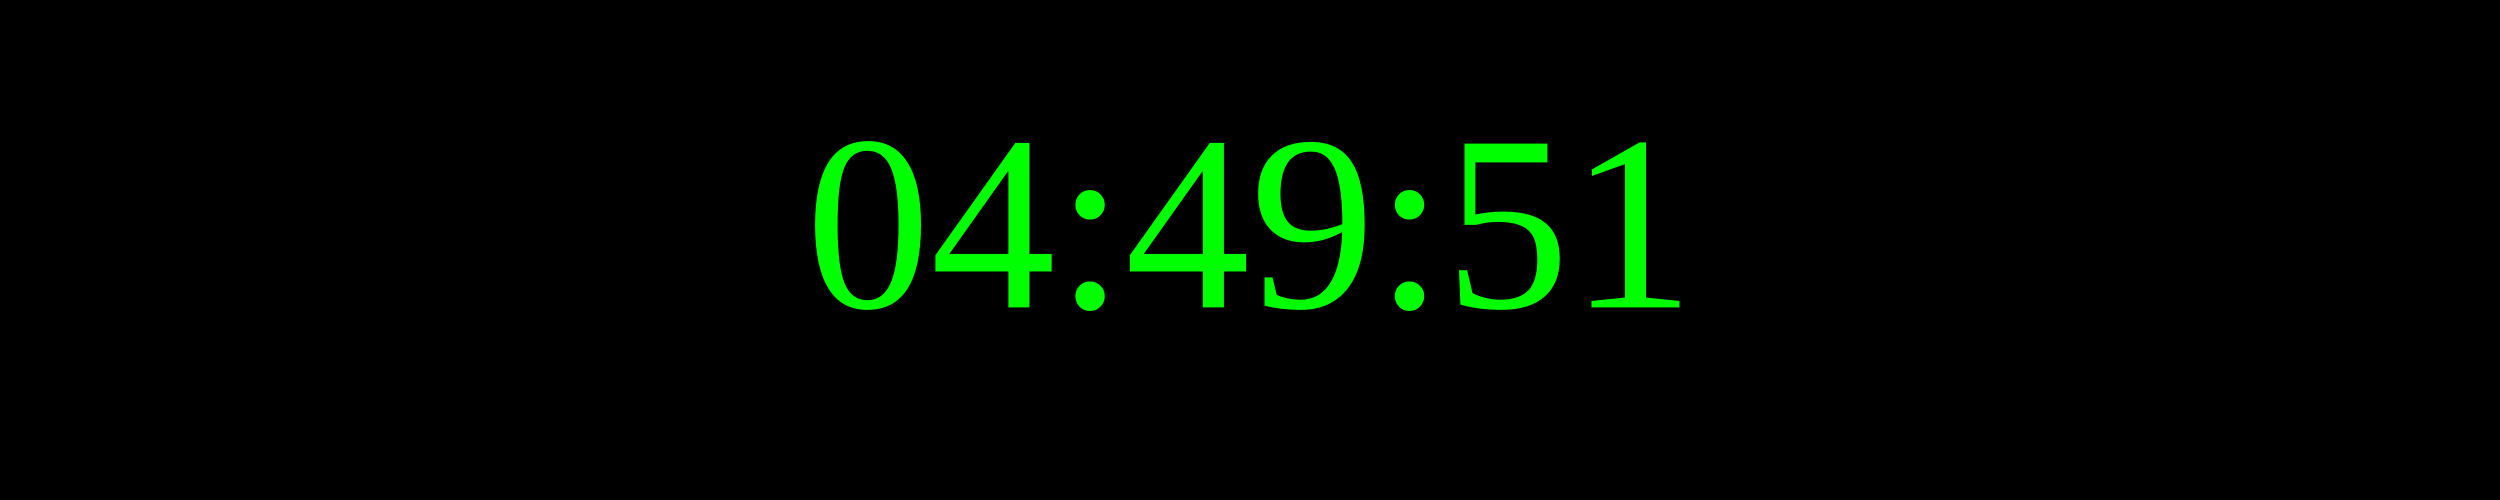
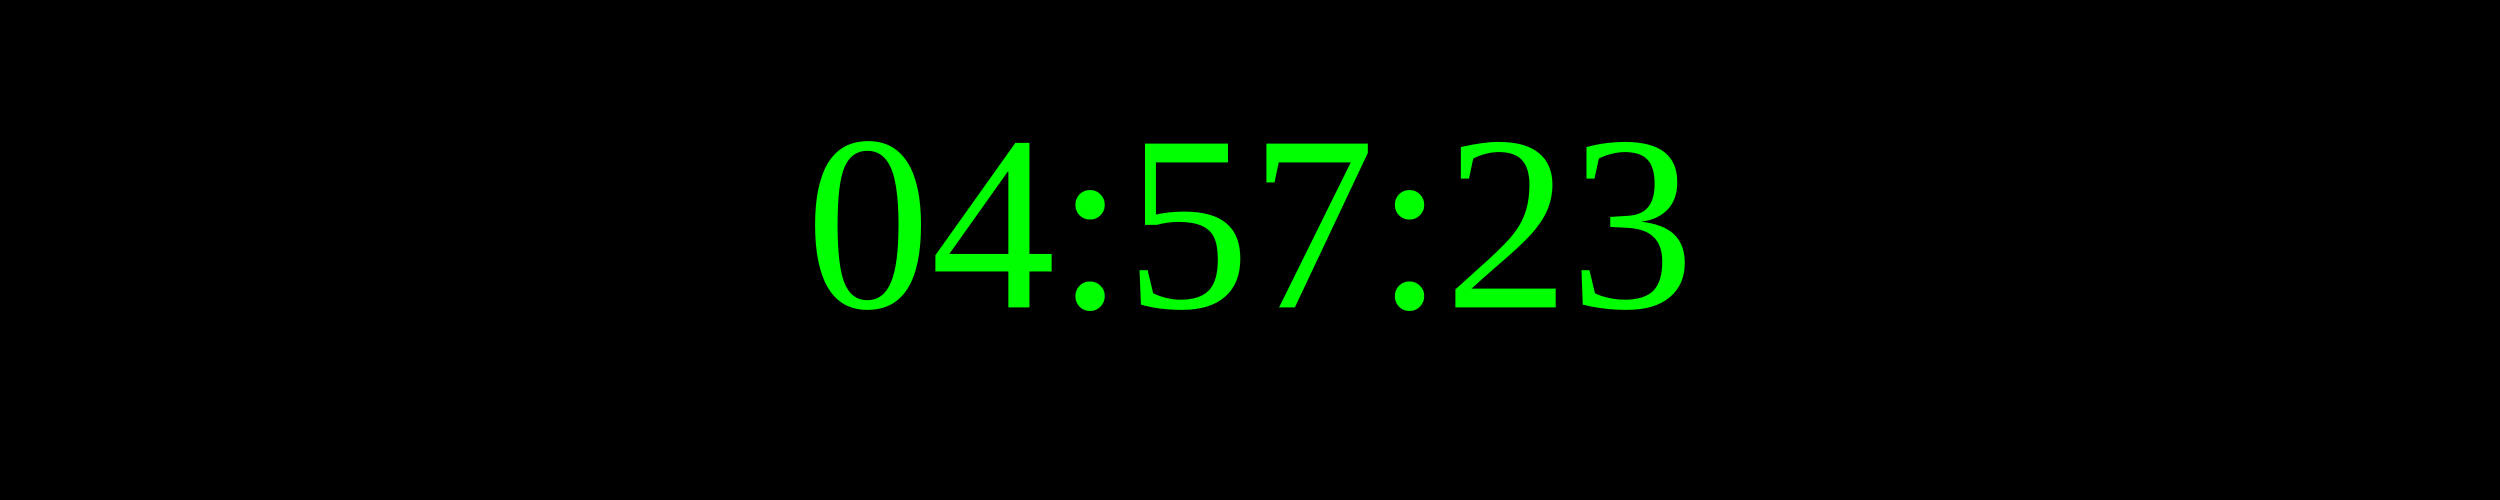
<svg xmlns="http://www.w3.org/2000/svg" width="250" height="50">
  <rect width="100%" height="100%" fill="black" />
  <text x="50%" y="50%" font-size="25" fill="lime" text-anchor="middle" dominant-baseline="middle">
- 04:49:51
+ 04:57:23
</text>
</svg>
